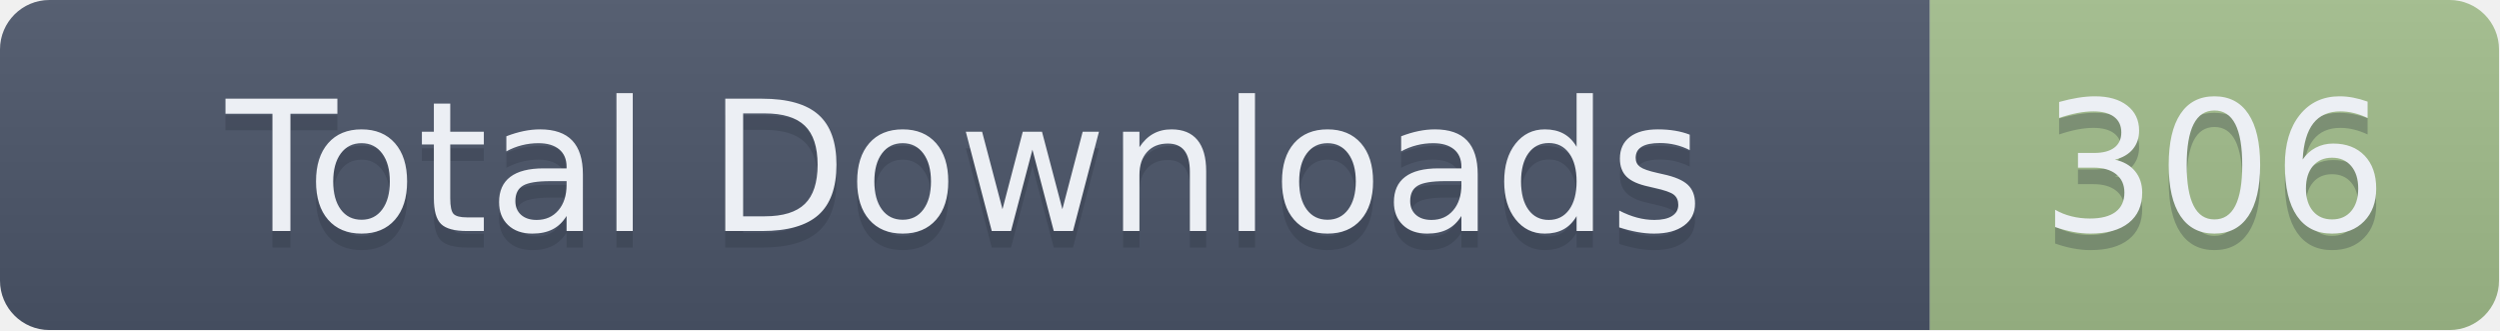
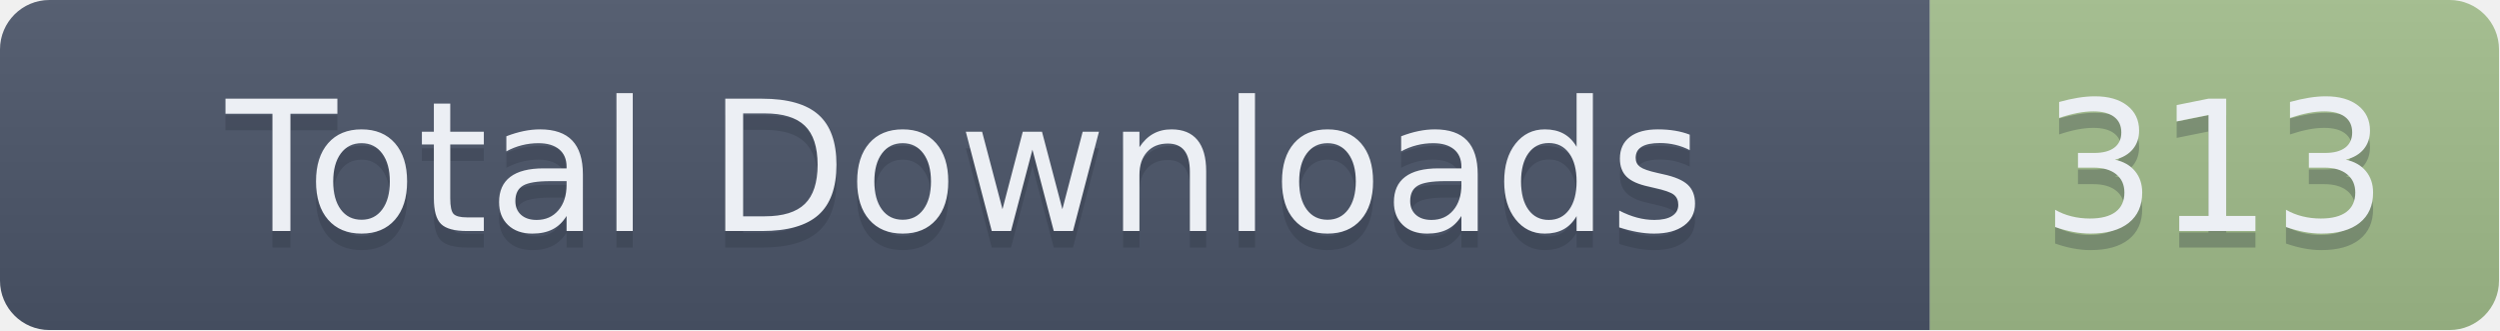
- <svg xmlns="http://www.w3.org/2000/svg" width="151.5" height="20" role="img" aria-label="Total Downloads: 306">
+ <svg xmlns="http://www.w3.org/2000/svg" width="151.5" height="20" role="img" aria-label="Total Downloads: 313">
  <linearGradient id="s" x2="0" y2="100%">
    <stop offset="0" stop-color="#bbb" stop-opacity=".1" />
    <stop offset="1" stop-opacity=".1" />
  </linearGradient>
  <clipPath id="r">
    <rect width="151.5" height="20" rx="3" fill="#fff" />
  </clipPath>
  <g clip-path="url(#r)">
    <rect width="117" height="20" fill="#4C566A" />
    <rect x="117" width="34.5" height="20" fill="#A3BE8C" />
    <rect width="151.5" height="20" fill="url(#s)" />
  </g>
  <g fill="#ECEFF4" text-anchor="middle" font-family="Verdana,Geneva,DejaVu Sans,sans-serif" text-rendering="geometricPrecision" font-size="110">
    <text aria-hidden="true" x="585" y="150" fill="#2E3440" fill-opacity=".3" transform="scale(.1)" textLength="1070">Total Downloads</text>
    <text x="585" y="140" transform="scale(.1)" textLength="1070">Total Downloads</text>
-     <text aria-hidden="true" x="1342.5" y="150" fill="#2E3440" fill-opacity=".3" transform="scale(.1)" textLength="245">306</text>
-     <text x="1342.5" y="140" transform="scale(.1)" textLength="245">306</text>
+     <text aria-hidden="true" x="1342.5" y="150" fill="#2E3440" fill-opacity=".3" transform="scale(.1)" textLength="245">313</text>
+     <text x="1342.5" y="140" transform="scale(.1)" textLength="245">313</text>
  </g>
</svg>
